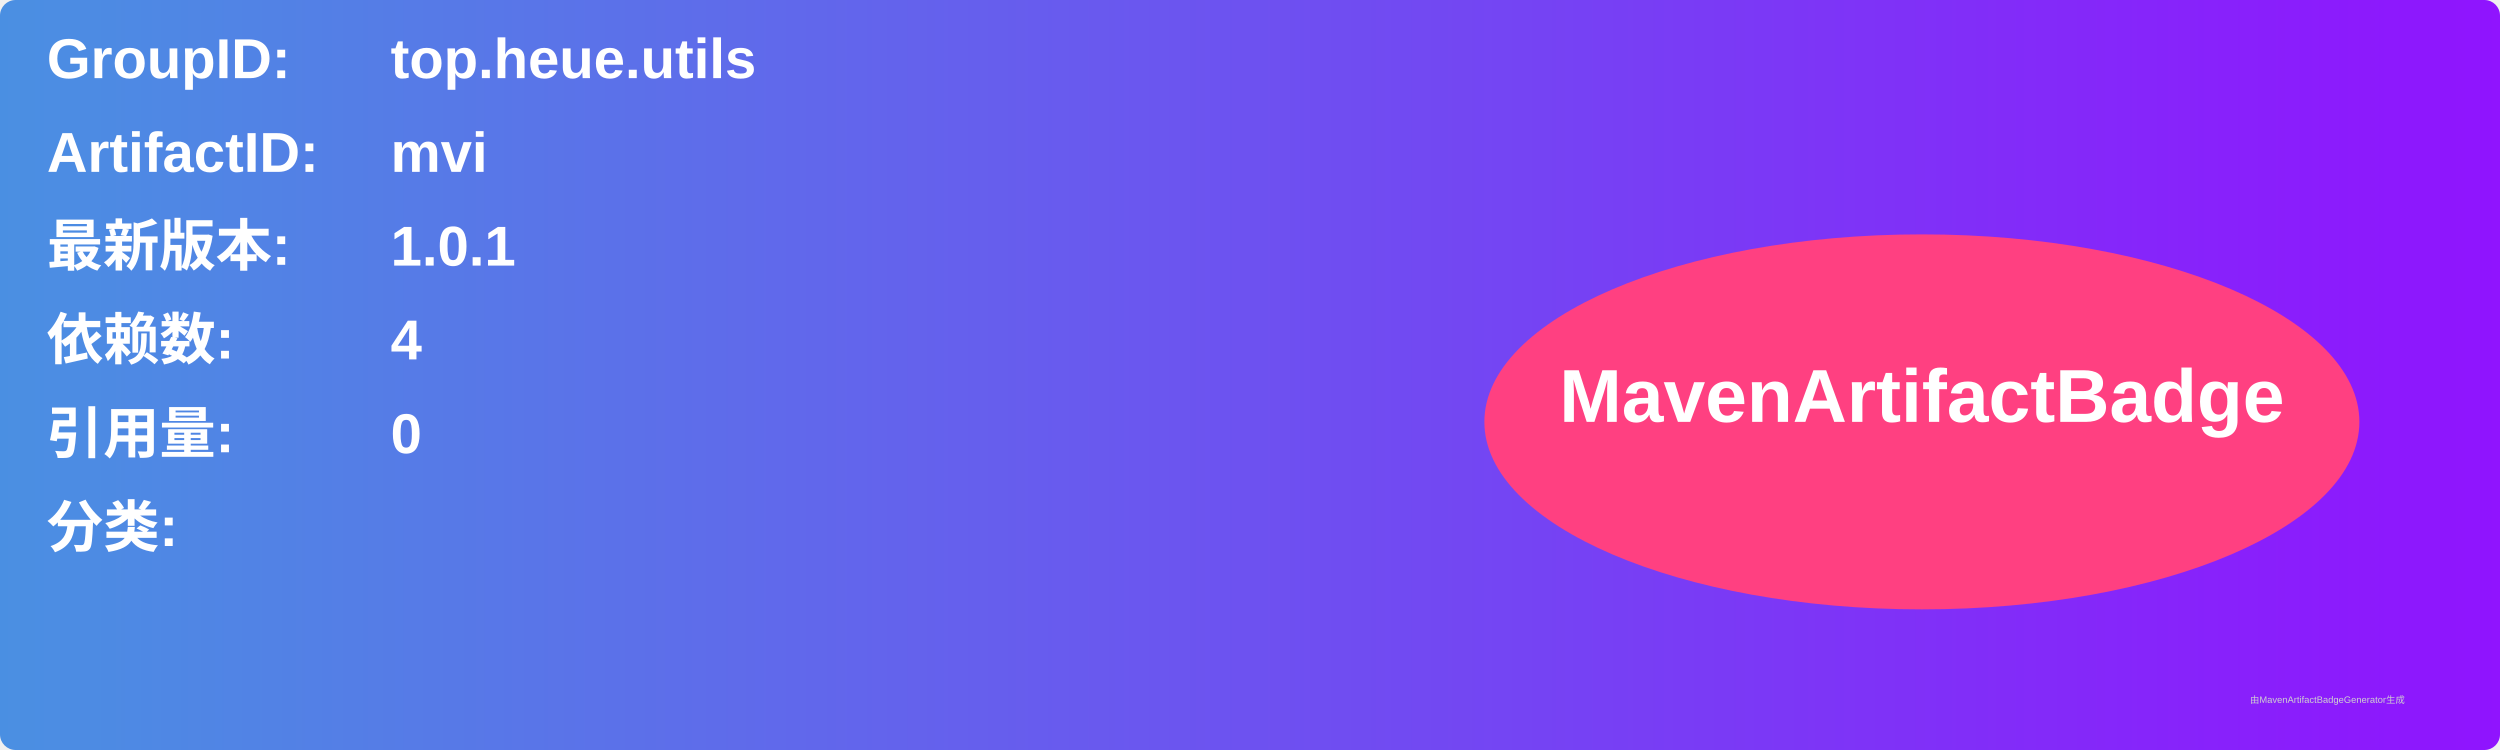
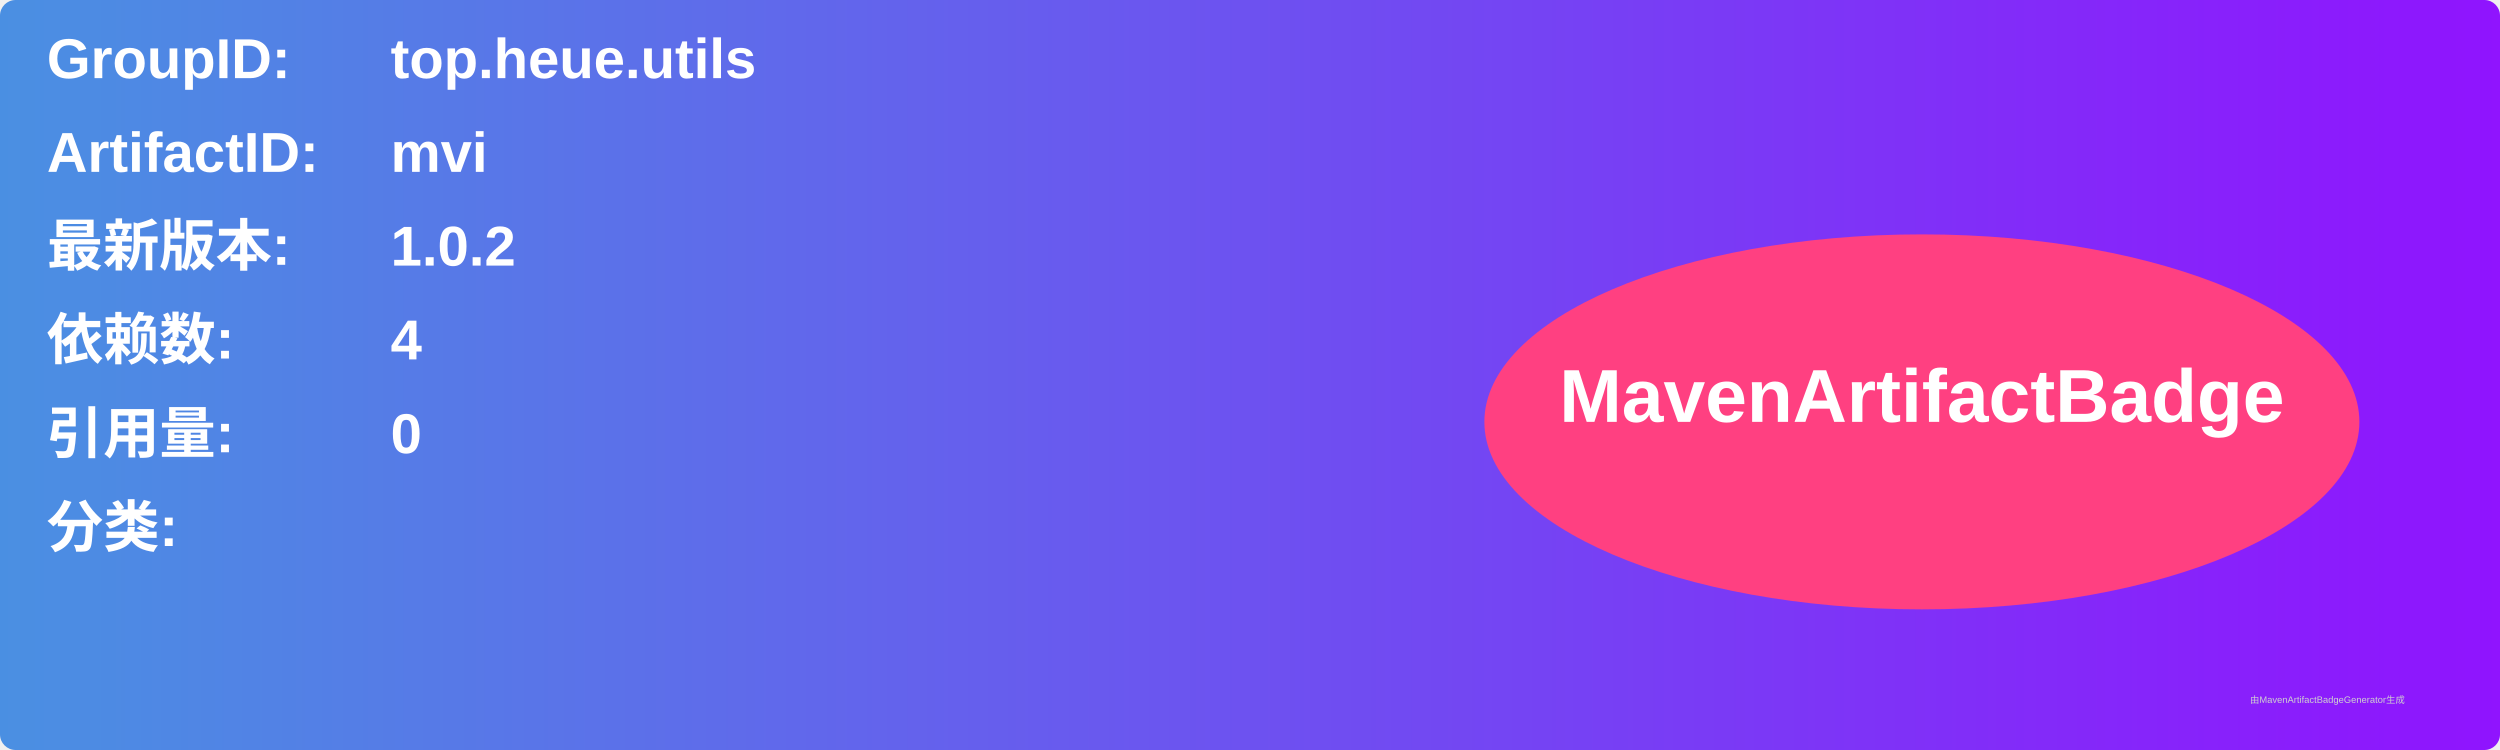
<svg xmlns="http://www.w3.org/2000/svg" width="800" height="240" viewBox="0 0 800 240">
  <linearGradient id="grad" x1="0%" y1="0%" x2="100%" y2="0%">
    <stop offset="0%" stop-color="#4a90e2" />
    <stop offset="100%" stop-color="#9013fe" />
  </linearGradient>
  <rect width="100%" height="100%" rx="5" ry="5" fill="url(#grad)" />
  <g transform="translate(15, 15)">
    <text x="0" y="10" font-family="Arial" font-size="18" fill="white" font-weight="bold" width="260">GroupID:</text>
    <text x="110" y="10" font-family="Arial" font-size="18" fill="white" font-weight="bold" width="460">top.heue.utils</text>
    <text x="0" y="40" font-family="Arial" font-size="18" fill="white" font-weight="bold" width="260">ArtifactID:</text>
    <text x="110" y="40" font-family="Arial" font-size="18" fill="white" font-weight="bold" width="460">mvi</text>
    <text x="0" y="70" font-family="Arial" font-size="18" fill="white" font-weight="bold">最新版本:</text>
    <text x="110" y="70" font-family="Arial" font-size="18" fill="white" font-weight="bold">
-       <tspan font-weight="bold">1.0.1</tspan>
+       <tspan font-weight="bold">1.0.2</tspan>
    </text>
    <text x="0" y="100" font-family="Arial" font-size="18" fill="white" font-weight="bold">依赖数: </text>
    <text x="110" y="100" font-family="Arial" font-size="18" fill="white">
      <tspan font-weight="bold">4</tspan>
    </text>
    <text x="0" y="130" font-family="Arial" font-size="18" fill="white" font-weight="bold">引用量: </text>
    <text x="110" y="130" font-family="Arial" font-size="18" fill="white">
      <tspan font-weight="bold">0</tspan>
    </text>
    <text x="0" y="160" font-family="Arial" font-size="18" fill="white" font-weight="bold">分类:</text>
    <text x="10" y="190" font-family="Arial" font-size="10" fill="white">
      <tspan font-weight="bold" />
    </text>
    <ellipse cx="600" cy="120" rx="140" ry="60" fill="#ff4081" />
    <text x="600" y="120" text-anchor="middle" font-family="Arial" font-size="24" fill="white" font-weight="bold">MavenArtifactBadge</text>
  </g>
  <text x="720" y="225" font-family="Arial" font-size="3" fill="#d0d0d0">由MavenArtifactBadgeGenerator生成</text>
</svg>
